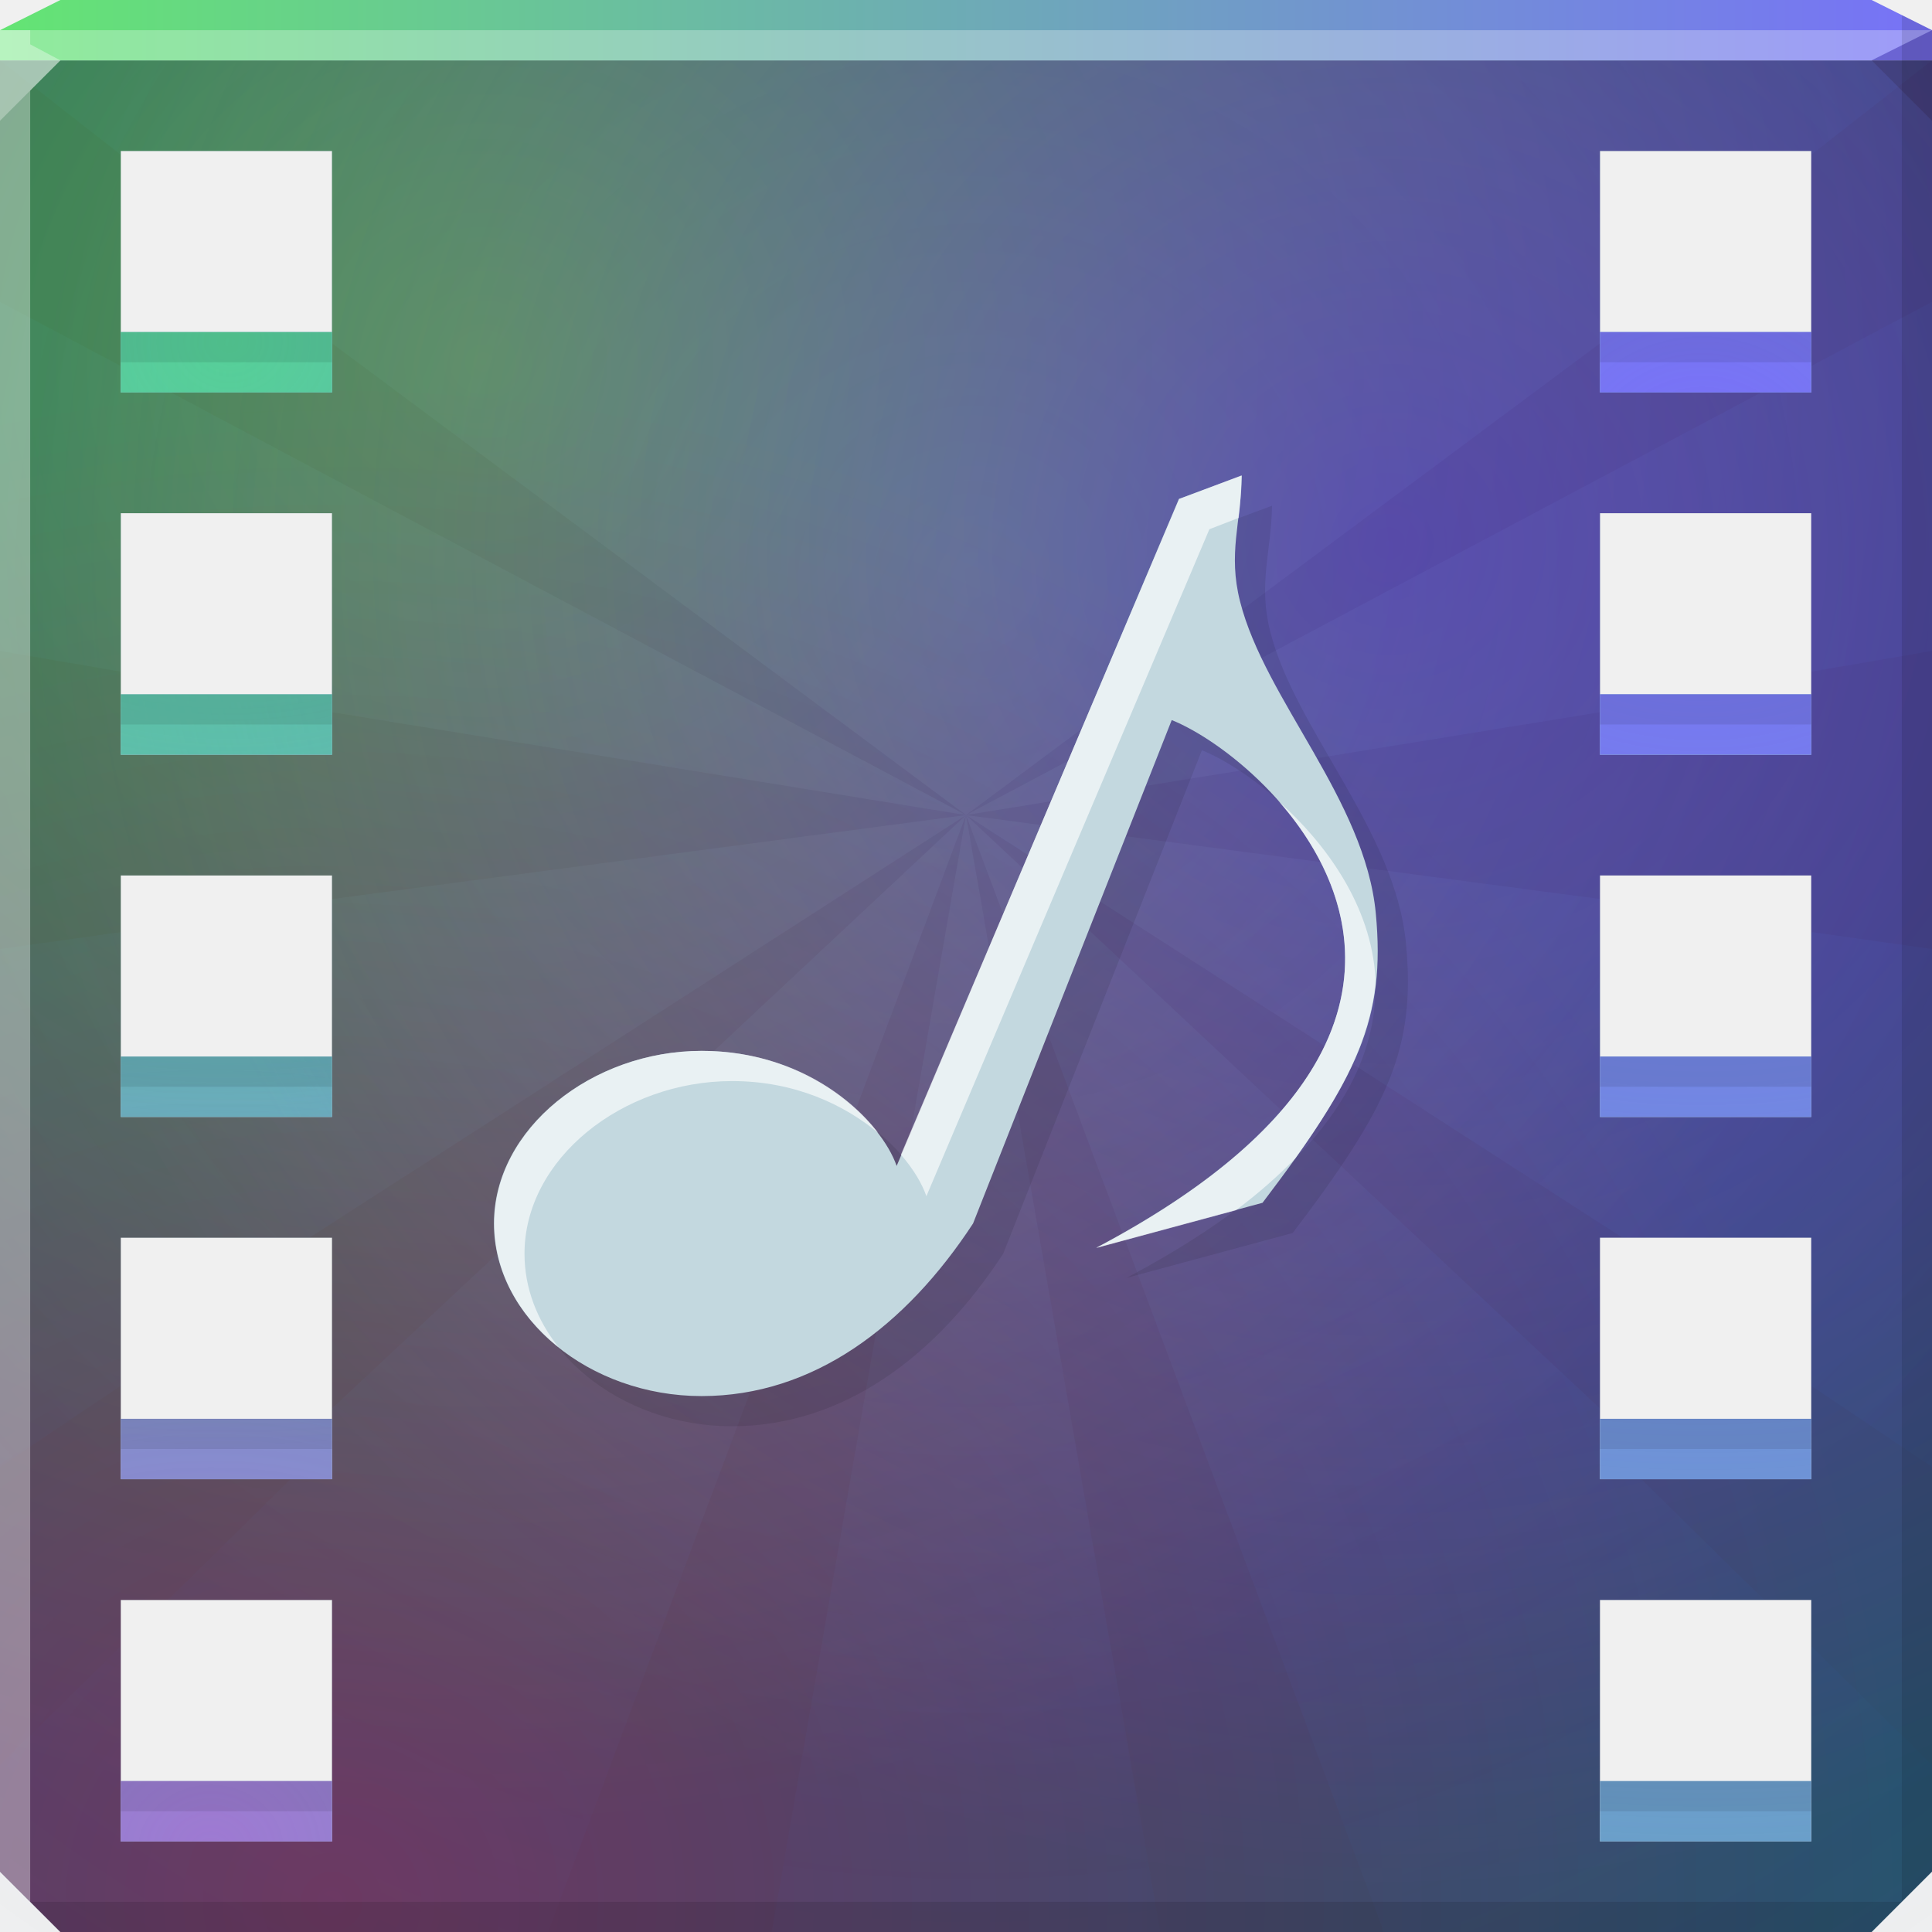
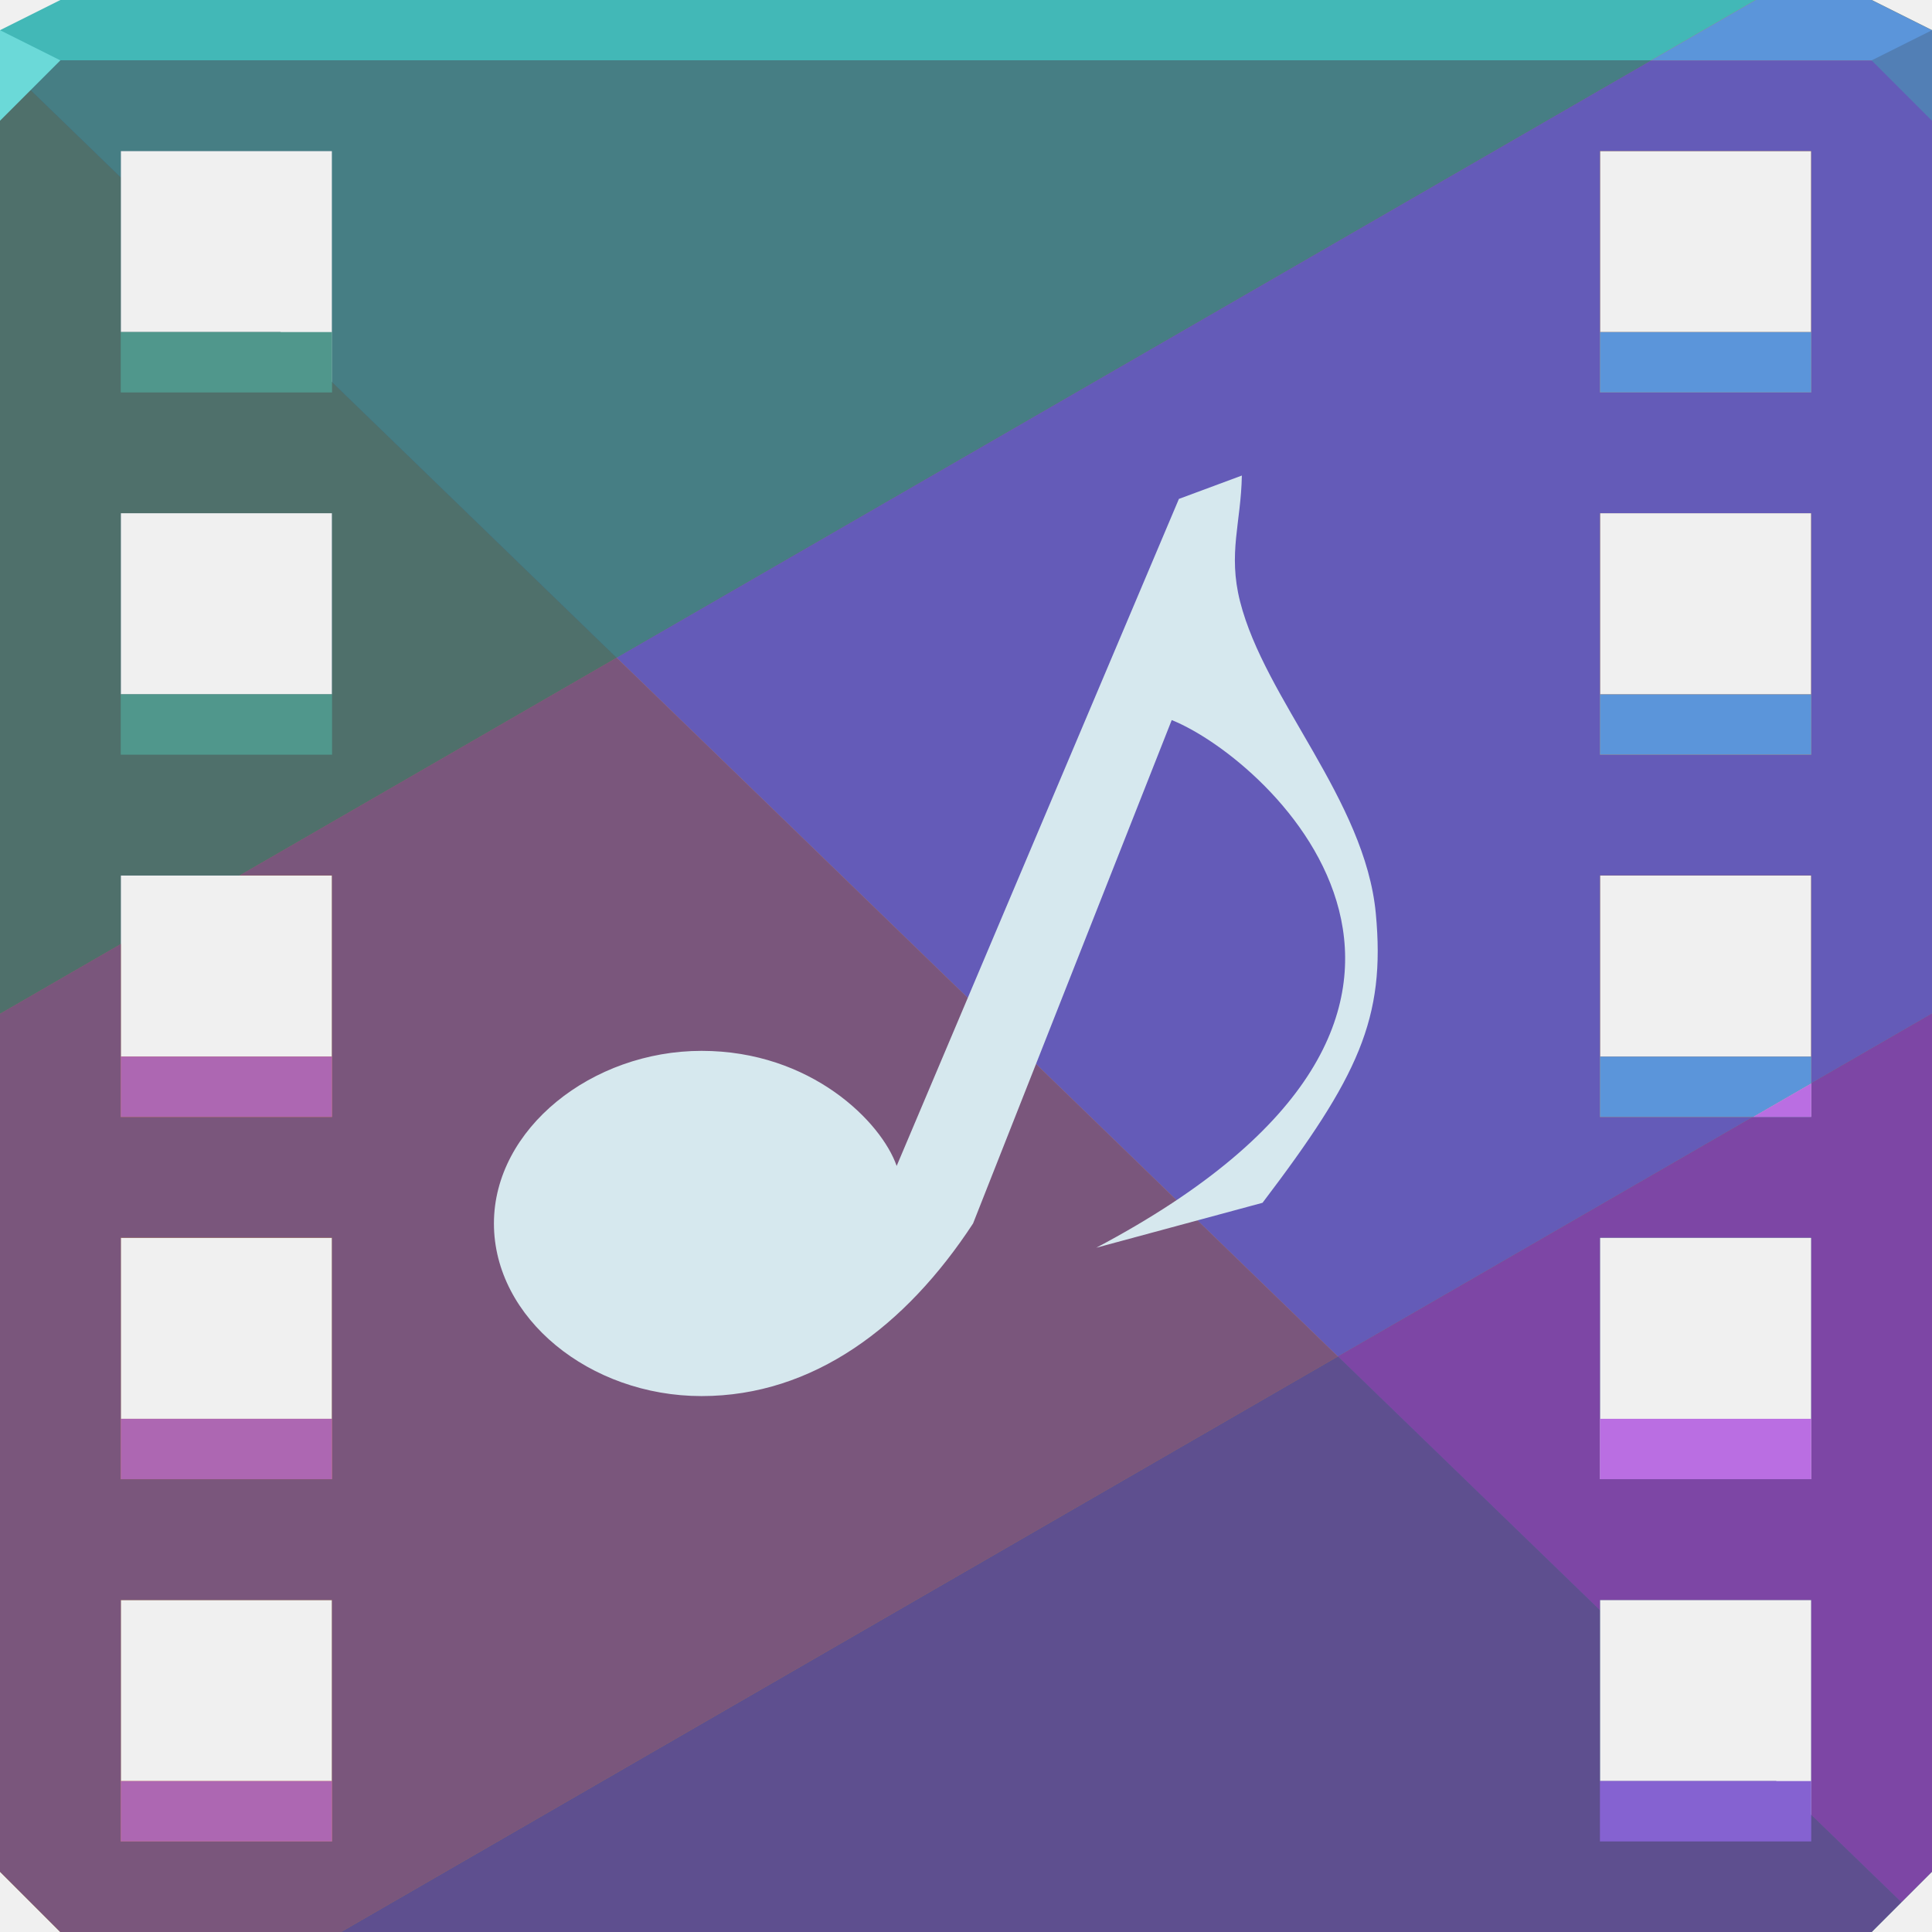
- <svg xmlns="http://www.w3.org/2000/svg" xmlns:xlink="http://www.w3.org/1999/xlink" width="64" height="64" id="svg13094" version="1.1">
-   <defs id="defs13096">
-     <linearGradient id="linearGradient3834">
-       <stop style="stop-color:#4ee384;stop-opacity:0.719" offset="0" id="stop3836" />
-       <stop style="stop-color:#4ee384;stop-opacity:0;" offset="1" id="stop3838" />
-     </linearGradient>
-     <linearGradient id="linearGradient3822">
-       <stop style="stop-color:#d054db;stop-opacity:0.515" offset="0" id="stop3824" />
-       <stop style="stop-color:#d054db;stop-opacity:0;" offset="1" id="stop3826" />
-     </linearGradient>
-     <linearGradient id="linearGradient3800">
-       <stop style="stop-color:#7971f8;stop-opacity:1;" offset="0" id="stop3802" />
-       <stop style="stop-color:#7971f8;stop-opacity:0;" offset="1" id="stop3804" />
-     </linearGradient>
-     <linearGradient id="linearGradient3790">
-       <stop style="stop-color:#64e474;stop-opacity:1" offset="0" id="stop3792" />
-       <stop style="stop-color:#7772f7;stop-opacity:1" offset="1" id="stop3794" />
-     </linearGradient>
-     <linearGradient id="linearGradient3896">
-       <stop style="stop-color:#ff0045;stop-opacity:0.314;" offset="0" id="stop3898" />
-       <stop style="stop-color:#ff0052;stop-opacity:0;" offset="1" id="stop3900" />
-     </linearGradient>
-     <linearGradient id="linearGradient3884">
-       <stop style="stop-color:#8b00ff;stop-opacity:0.387;" offset="0" id="stop3886" />
-       <stop style="stop-color:#ff00ff;stop-opacity:0;" offset="1" id="stop3888" />
-     </linearGradient>
-     <linearGradient id="linearGradient3872">
-       <stop style="stop-color:#82ff00;stop-opacity:0.391;" offset="0" id="stop3874" />
-       <stop style="stop-color:#82ff00;stop-opacity:0;" offset="1" id="stop3876" />
-     </linearGradient>
-     <linearGradient id="linearGradient4090">
-       <stop id="stop4092" style="stop-color:#286993;stop-opacity:1;" offset="0" />
-       <stop id="stop4094" style="stop-color:#29526d;stop-opacity:1;" offset="1" />
-     </linearGradient>
-     <linearGradient id="linearGradient4048">
-       <stop style="stop-color:#76d0da;stop-opacity:0.16;" offset="0" id="stop4050" />
-       <stop style="stop-color:#0069e0;stop-opacity:0;" offset="1" id="stop4052" />
-     </linearGradient>
-     <radialGradient r="44.779" fy="5.847" fx="31.381" cy="5.847" cx="31.381" gradientTransform="matrix(0,1.294907,-1.295247,0,39.78839,-21.43703)" gradientUnits="userSpaceOnUse" id="radialGradient3083" xlink:href="#linearGradient4048" />
-     <radialGradient xlink:href="#linearGradient4090" id="radialGradient3868" gradientUnits="userSpaceOnUse" gradientTransform="matrix(1.345516,0,0,1.261421,-11.05651,-26.18721)" cx="32" cy="35.822" fx="32" fy="35.822" r="32" />
-     <radialGradient xlink:href="#linearGradient3872" id="radialGradient3882" gradientUnits="userSpaceOnUse" gradientTransform="matrix(1.5625,0,0,1.513672,-9,-5.138672)" cx="16" cy="11.323" fx="16" fy="11.323" r="32" />
-     <radialGradient xlink:href="#linearGradient3884" id="radialGradient3894" gradientUnits="userSpaceOnUse" gradientTransform="matrix(1.4375,0,0,1.392578,-21.875,-21.70508)" cx="47.217" cy="28.512" fx="47.217" fy="28.512" r="32" />
-     <radialGradient xlink:href="#linearGradient3896" id="radialGradient3922" gradientUnits="userSpaceOnUse" gradientTransform="matrix(1.625,0,0,1.574219,-20.62499,-36.44922)" cx="19.462" cy="63.174" fx="19.462" fy="63.174" r="32" />
-     <linearGradient xlink:href="#linearGradient3790" id="linearGradient3796" x1="0.088" y1="-2.291" x2="63.908" y2="-2.291" gradientUnits="userSpaceOnUse" />
-     <radialGradient xlink:href="#linearGradient3800" id="radialGradient3812" gradientUnits="userSpaceOnUse" gradientTransform="matrix(1.896553,0,0,1.69335,-50.56124,-6.417335)" cx="56.395" cy="12.835" fx="56.395" fy="12.835" r="28" />
-     <radialGradient xlink:href="#linearGradient3822" id="radialGradient3832" gradientUnits="userSpaceOnUse" gradientTransform="matrix(1.151527,0,0,1.028149,-1.058584,-4.843841)" cx="6.986" cy="64.313" fx="6.986" fy="64.313" r="28" />
-     <radialGradient xlink:href="#linearGradient3834" id="radialGradient3840" cx="7.605" cy="8.38" fx="7.605" fy="8.38" r="28" gradientTransform="matrix(1.464068,0,0,1.307204,-3.529156,0.3847465)" gradientUnits="userSpaceOnUse" />
-   </defs>
-   <path style="color:#000000;fill:url(#radialGradient3868);fill-opacity:1;fill-rule:nonzero;stroke:none;stroke-width:2.286;marker:none;visibility:visible;display:inline;overflow:visible;enable-background:accumulate" d="m 0,2 0,32 0,28 2,2 30,0 30,0 2,-2 0,-28 0,-32 -32,0 z m 4,3 7,0 0,8 -7,0 z m 49,0 7,0 0,8 -7,0 z m -49,12 7,0 0,8 -7,0 z m 49,0 7,0 0,8 -7,0 z m -49,12 7,0 0,8 -7,0 z m 49,0 7,0 0,8 -7,0 z m -49,12 7,0 0,8 -7,0 z m 49,0 7,0 0,8 -7,0 z m -49,12 7,0 0,8 -7,0 z m 49,0 7,0 0,8 -7,0 z" id="path3866" />
-   <path style="color:#000000;fill:url(#radialGradient3083);fill-opacity:1;fill-rule:nonzero;stroke:none;stroke-width:1;marker:none;visibility:visible;display:inline;overflow:visible;enable-background:accumulate" d="M 0,2 4,5.125 4,5 11,5 11,11.375 32,27 53,11.375 53,5 60,5 60,5.125 64,2 z M 32,27 53,23.594 53,17 l 7,0 0,5.25 4,-0.688 L 64,16 64,10 60,12.125 60,13 58.344,13 z m 0,0 21.75,14 6.25,0 0,4.906 4,2.688 L 64,31.438 60,30.875 60,37 53,37 53,29.781 z M 32,27 45.844,64 64,64 64,58.469 60,54.531 60,61 53,61 53,53 58.438,53 54.375,49 53,49 53,46.656 z m 0,0 -6.438,37 12.875,0 z M 32,27 11,46.656 11,49 9.625,49 5.562,53 11,53 11,61 4,61 4,54.531 0,58.469 0,64 18.156,64 z M 32,27 11,29.781 11,37 4,37 4,30.875 0,31.438 0,48.594 4,45.906 4,41 10.25,41 z M 32,27 5.656,13 4,13 4,12.125 0,10 0,16 0,21.562 4,22.25 4,17 l 7,0 0,6.594 z" id="path3057" />
-   <path style="color:#000000;fill:url(#radialGradient3882);fill-opacity:1;fill-rule:nonzero;stroke:none;stroke-width:2.286;marker:none;visibility:visible;display:inline;overflow:visible;enable-background:accumulate" d="m 0,2 0,32 0,28 2,2 30,0 30,0 2,-2 0,-28 0,-32 -32,0 z m 4,3 7,0 0,8 -7,0 z m 49,0 7,0 0,8 -7,0 z m -49,12 7,0 0,8 -7,0 z m 49,0 7,0 0,8 -7,0 z m -49,12 7,0 0,8 -7,0 z m 49,0 7,0 0,8 -7,0 z m -49,12 7,0 0,8 -7,0 z m 49,0 7,0 0,8 -7,0 z m -49,12 7,0 0,8 -7,0 z m 49,0 7,0 0,8 -7,0 z" id="path3880" />
-   <path style="color:#000000;fill:url(#radialGradient3894);fill-opacity:1;fill-rule:nonzero;stroke:none;stroke-width:2.286;marker:none;visibility:visible;display:inline;overflow:visible;enable-background:accumulate" d="m 0,2 0,32 0,28 2,2 30,0 30,0 2,-2 0,-28 0,-32 -32,0 z m 4,3 7,0 0,8 -7,0 z m 49,0 7,0 0,8 -7,0 z m -49,12 7,0 0,8 -7,0 z m 49,0 7,0 0,8 -7,0 z m -49,12 7,0 0,8 -7,0 z m 49,0 7,0 0,8 -7,0 z m -49,12 7,0 0,8 -7,0 z m 49,0 7,0 0,8 -7,0 z m -49,12 7,0 0,8 -7,0 z m 49,0 7,0 0,8 -7,0 z" id="path3892" />
-   <path style="color:#000000;fill:url(#radialGradient3922);fill-opacity:1;fill-rule:nonzero;stroke:none;stroke-width:2.286;marker:none;visibility:visible;display:inline;overflow:visible;enable-background:accumulate" d="m 0,2 0,32 0,28 2,2 30,0 30,0 2,-2 0,-28 0,-32 -32,0 z m 4,3 7,0 0,8 -7,0 z m 49,0 7,0 0,8 -7,0 z m -49,12 7,0 0,8 -7,0 z m 49,0 7,0 0,8 -7,0 z m -49,12 7,0 0,8 -7,0 z m 49,0 7,0 0,8 -7,0 z m -49,12 7,0 0,8 -7,0 z m 49,0 7,0 0,8 -7,0 z m -49,12 7,0 0,8 -7,0 z m 49,0 7,0 0,8 -7,0 z" id="path6498" />
-   <path style="color:#000000;fill:url(#linearGradient3796);fill-opacity:1;fill-rule:nonzero;stroke:none;stroke-width:2.286;marker:none;visibility:visible;display:inline;overflow:visible;enable-background:accumulate" d="M 2,0 0,1 0,2 32,2 64,2 64,1 62,0 32,0 z" id="path6502" />
-   <path style="fill:#ffffff;fill-opacity:0.286;fill-rule:nonzero" d="M 0,1 0,4 2,2 32,2 62,2 64,1 32,1 z" id="path4298" />
-   <path d="M 64,4 62,2 64,1 z" id="path3028" style="fill:#1f0700;fill-opacity:0.138" />
-   <path style="fill:#000000;fill-opacity:0.111;fill-rule:nonzero" d="m 63,0.5 0,33.5 0,29 1,-1 0,-28 0,-33 z m 0,62.5 -31,0 -31,0 1,1 30,0 30,0 z" id="path4366" />
-   <g id="g3043" transform="translate(-0.6250001,0.082283)" />
-   <path style="fill:#ffffff;fill-opacity:0.351;fill-rule:nonzero" d="M 0,1 0,34 0,62 1,63 1,34 1,3 2,2 1,1.469 1,1 z" id="path3864" />
-   <g id="scalable" transform="matrix(1.038589,0,0,1.038589,1214.722,1878.812)" style="fill:#ffffff" />
-   <path style="color:#000000;fill:#6aa1c8;fill-opacity:1;fill-rule:nonzero;stroke:none;stroke-width:2.286;marker:none;visibility:visible;display:inline;overflow:visible;enable-background:accumulate" d="m 4,11 0,2 7,0 0,-2 z m 49,0 0,2 7,0 0,-2 z m -49,12 0,2 7,0 0,-2 z m 49,0 0,2 7,0 0,-2 z m -49,12 0,2 7,0 0,-2 z m 49,0 0,2 7,0 0,-2 z m -49,12 0,2 7,0 0,-2 z m 49,0 0,2 7,0 0,-2 z m -49,12 0,2 7,0 0,-2 z m 49,0 0,2 7,0 0,-2 z" id="path3798" />
-   <path style="color:#000000;fill:url(#radialGradient3812);fill-opacity:1;fill-rule:nonzero;stroke:none;stroke-width:2.286;marker:none;visibility:visible;display:inline;overflow:visible;enable-background:accumulate" d="m 4,11 0,2 7,0 0,-2 z m 49,0 0,2 7,0 0,-2 z m -49,12 0,2 7,0 0,-2 z m 49,0 0,2 7,0 0,-2 z m -49,12 0,2 7,0 0,-2 z m 49,0 0,2 7,0 0,-2 z m -49,12 0,2 7,0 0,-2 z m 49,0 0,2 7,0 0,-2 z m -49,12 0,2 7,0 0,-2 z m 49,0 0,2 7,0 0,-2 z" id="path3810" />
-   <path style="color:#000000;fill:url(#radialGradient3832);fill-opacity:1;fill-rule:nonzero;stroke:none;stroke-width:2.286;marker:none;visibility:visible;display:inline;overflow:visible;enable-background:accumulate" d="m 4,11 0,2 7,0 0,-2 z m 49,0 0,2 7,0 0,-2 z m -49,12 0,2 7,0 0,-2 z m 49,0 0,2 7,0 0,-2 z m -49,12 0,2 7,0 0,-2 z m 49,0 0,2 7,0 0,-2 z m -49,12 0,2 7,0 0,-2 z m 49,0 0,2 7,0 0,-2 z m -49,12 0,2 7,0 0,-2 z m 49,0 0,2 7,0 0,-2 z" id="path3830" />
-   <path id="path4021" d="m 4,11 0,2 7,0 0,-2 z m 49,0 0,2 7,0 0,-2 z m -49,12 0,2 7,0 0,-2 z m 49,0 0,2 7,0 0,-2 z m -49,12 0,2 7,0 0,-2 z m 49,0 0,2 7,0 0,-2 z m -49,12 0,2 7,0 0,-2 z m 49,0 0,2 7,0 0,-2 z m -49,12 0,2 7,0 0,-2 z m 49,0 0,2 7,0 0,-2 z" style="color:#000000;fill:url(#radialGradient3840);fill-opacity:1;fill-rule:nonzero;stroke:none;stroke-width:2.286;marker:none;visibility:visible;display:inline;overflow:visible;enable-background:accumulate" />
-   <path style="color:#000000;fill:#000000;fill-opacity:0.089;fill-rule:nonzero;stroke:none;stroke-width:1;marker:none;visibility:visible;display:inline;overflow:visible;enable-background:accumulate" d="m 4,11 0,1 7,0 0,-1 -7,0 z m 49,0 0,1 7,0 0,-1 -7,0 z m -49,12 0,1 7,0 0,-1 -7,0 z m 49,0 0,1 7,0 0,-1 -7,0 z m -49,12 0,1 7,0 0,-1 -7,0 z m 49,0 0,1 7,0 0,-1 -7,0 z m -49,12 0,1 7,0 0,-1 -7,0 z m 49,0 0,1 7,0 0,-1 -7,0 z m -49,12 0,1 7,0 0,-1 -7,0 z m 49,0 0,1 7,0 0,-1 -7,0 z" id="path3928" />
-   <path id="path4661" d="m 42.138,16.753 c -0.028,1.571 -0.464,2.57 -0.06,4.169 0.824,3.253 4.142,6.58 4.497,10.333 0.33,3.488 -0.58,5.412 -3.752,9.589 l -5.509,1.489 C 52.137,34.494 43.105,26.178 39.815,24.853 l -6.581,16.676 c -2.226,3.401 -5.289,5.718 -8.993,5.718 -3.705,0 -6.879,-2.578 -6.879,-5.718 0,-3.14 3.246,-5.718 6.879,-5.718 3.633,0 5.96,2.363 6.462,3.812 L 40.053,17.527 z" style="color:#000000;fill:#000000;fill-opacity:0.089;fill-rule:nonzero;stroke:none;stroke-width:1;marker:none;visibility:visible;display:inline;overflow:visible;enable-background:accumulate" />
-   <path id="path3999" d="m 41.138,15.753 c -0.028,1.571 -0.464,2.57 -0.06,4.169 0.824,3.253 4.142,6.58 4.497,10.333 0.33,3.488 -0.58,5.412 -3.752,9.589 l -5.509,1.489 C 51.137,33.494 42.105,25.178 38.815,23.853 l -6.581,16.676 c -2.226,3.401 -5.289,5.718 -8.993,5.718 -3.705,0 -6.879,-2.578 -6.879,-5.718 0,-3.14 3.246,-5.718 6.879,-5.718 3.633,0 5.96,2.363 6.462,3.812 L 39.053,16.527 z" style="color:#000000;fill:#c3d8df;fill-opacity:1;fill-rule:nonzero;stroke:none;stroke-width:1;marker:none;visibility:visible;display:inline;overflow:visible;enable-background:accumulate" />
-   <path style="color:#000000;fill:#ffffff;fill-opacity:0.632;fill-rule:nonzero;stroke:none;stroke-width:1;marker:none;visibility:visible;display:inline;overflow:visible;enable-background:accumulate" d="M 41.125,15.75 39.062,16.531 29.844,38.25 c 0.42,0.481 0.702,0.966 0.844,1.375 l 9.375,-22.094 0.969,-0.375 C 41.085,16.72 41.116,16.269 41.125,15.75 z m 1.25,10.812 c 2.951,3.369 4.495,9.198 -6.062,14.781 l 4.625,-1.25 c 0.769,-0.574 1.413,-1.151 1.969,-1.719 1.639,-2.296 2.435,-3.91 2.656,-5.75 0.009,-0.071 -0.007,-0.147 0,-0.219 -0.135,-2.401 -1.642,-4.458 -3.188,-5.844 z m -19.125,8.25 c -3.633,0 -6.875,2.579 -6.875,5.719 0,1.605 0.819,3.052 2.125,4.094 -0.71,-0.895 -1.125,-1.954 -1.125,-3.094 0,-3.14 3.242,-5.719 6.875,-5.719 2.081,0 3.717,0.784 4.844,1.719 C 28.089,36.217 26.068,34.812 23.25,34.812 z" id="path3991" />
+ <svg xmlns="http://www.w3.org/2000/svg" width="64" height="64" id="svg13094" version="1.1">
+   <defs id="defs13096" />
+   <path style="color:#000000;display:inline;overflow:visible;visibility:visible;fill:#42b8b7;fill-opacity:1;fill-rule:nonzero;stroke:none;stroke-width:2.286;marker:none;enable-background:accumulate" d="M 2,0 0,1 0,2 32,2 64,2 64,1 62,0 32,0 Z" id="path6502-7" />
+   <path id="path3029" d="m 0,2 0,32 0,28 2,2 30,0 30,0 2,-2 0,-28 0,-32 -32,0 z m 4,3 7,0 0,8 -7,0 z m 49,0 7,0 0,8 -7,0 z m -49,12 7,0 0,8 -7,0 z m 49,0 7,0 0,8 -7,0 z m -49,12 7,0 0,8 -7,0 z m 49,0 7,0 0,8 -7,0 z m -49,12 7,0 0,8 -7,0 z m 49,0 7,0 0,8 -7,0 z m -49,12 7,0 0,8 -7,0 z m 49,0 7,0 0,8 -7,0 z" style="color:#000000;display:inline;overflow:visible;visibility:visible;fill:#3e6782;fill-opacity:1;fill-rule:nonzero;stroke:none;stroke-width:2.286;marker:none;enable-background:accumulate" />
+   <path style="color:#000000;display:inline;overflow:visible;visibility:visible;opacity:1;fill:#d57e39;fill-opacity:1;fill-rule:nonzero;stroke:none;stroke-width:1;stroke-linecap:butt;stroke-linejoin:miter;stroke-miterlimit:4;stroke-dasharray:none;stroke-dashoffset:0;stroke-opacity:1;marker:none;enable-background:accumulate" d="M 58.158,0 54.693,2 7.928,29 11,29 11,35 4,35 4,31.268 0,33.578 0,34 0,62 2,64 11.307,64 58.072,37 60,35.887 64,33.578 64,2 64,1 62,0 58.158,0 Z M 53,5 l 7,0 0,6 -7,0 0,-6 z m 0,12 7,0 0,6 -7,0 0,-6 z m 0,12 7,0 0,6 -7,0 0,-6 z m -49,12 7,0 0,6 -7,0 0,-6 z m 0,12 7,0 0,6 -7,0 0,-6 z" id="rect4191" />
+   <path style="color:#000000;display:inline;overflow:visible;visibility:visible;opacity:1;fill:#7a567c;fill-opacity:1;fill-rule:nonzero;stroke:none;stroke-width:1;stroke-linecap:butt;stroke-linejoin:miter;stroke-miterlimit:4;stroke-dasharray:none;stroke-dashoffset:0;stroke-opacity:1;marker:none;enable-background:accumulate" d="M 20.424 21.785 L 7.928 29 L 11 29 L 11 37 L 4 37 L 4 31.268 L 0 33.578 L 0 34 L 0 62 L 2 64 L 11.307 64 L 44.322 44.938 L 20.424 21.785 z M 4 41 L 11 41 L 11 49 L 4 49 L 4 41 z M 4 53 L 11 53 L 11 61 L 4 61 L 4 53 z " id="path4256" />
+   <path style="color:#000000;display:inline;overflow:visible;visibility:visible;opacity:1;fill:#645bb8;fill-opacity:1;fill-rule:nonzero;stroke:none;stroke-width:1;stroke-linecap:butt;stroke-linejoin:miter;stroke-miterlimit:4;stroke-dasharray:none;stroke-dashoffset:0;stroke-opacity:1;marker:none;enable-background:accumulate" d="M 54.693 2 L 20.424 21.785 L 44.322 44.938 L 58.072 37 L 53 37 L 53 29 L 60 29 L 60 35.887 L 64 33.578 L 64 2 L 54.693 2 z M 53 5 L 60 5 L 60 13 L 53 13 L 53 5 z M 53 17 L 60 17 L 60 25 L 53 25 L 53 17 z " id="path4573" />
+   <path style="color:#000000;display:inline;overflow:visible;visibility:visible;fill:#4f706b;fill-opacity:1;fill-rule:nonzero;stroke:none;stroke-width:2.286;marker:none;enable-background:accumulate" d="M 0 2 L 0 33.578 L 4 31.268 L 4 29 L 7.928 29 L 20.424 21.785 L 9.291 11 L 4 11 L 4 5.875 L 0 2 z M 4 17 L 11 17 L 11 23 L 4 23 L 4 17 z " id="path4290" />
+   <path style="color:#000000;display:inline;overflow:visible;visibility:visible;fill:#467e84;fill-opacity:1;fill-rule:nonzero;stroke:none;stroke-width:2.286;marker:none;enable-background:accumulate" d="M 0 2 L 4 5.875 L 4 5 L 11 5 L 11 12.656 L 20.424 21.785 L 54.693 2 L 32 2 L 0 2 z " id="path4583" />
+   <path style="color:#000000;display:inline;overflow:visible;visibility:visible;fill:#5e4f8f;fill-opacity:1;fill-rule:nonzero;stroke:none;stroke-width:2.286;marker:none;enable-background:accumulate" d="M 44.322 44.938 L 11.307 64 L 62 64 L 62.984 63.016 L 58.838 59 L 53 59 L 53 53.344 L 44.322 44.938 z " id="path4284" />
+   <path style="color:#000000;display:inline;overflow:visible;visibility:visible;fill:#7d46a5;fill-opacity:1;fill-rule:nonzero;stroke:none;stroke-width:2.286;marker:none;enable-background:accumulate" d="M 64 33.578 L 60 35.887 L 60 37 L 58.072 37 L 44.322 44.938 L 53 53.344 L 53 53 L 60 53 L 60 60.125 L 62.984 63.016 L 64 62 L 64 34 L 64 33.578 z M 53 41 L 60 41 L 60 49 L 53 49 L 53 41 z " id="path4578" />
+   <g id="g3043-5" transform="translate(-0.6250001,0.082283)" />
+   <g id="scalable-7" transform="matrix(1.038589,0,0,1.038589,1214.722,1878.812)" style="fill:#ffffff" />
+   <path id="path4585" d="m 4,11 0,2 7,0 0,-2 -7,0 z m 0,12 0,2 7,0 0,-2 -7,0 z" style="color:#000000;display:inline;overflow:visible;visibility:visible;fill:#50978c;fill-opacity:1;fill-rule:nonzero;stroke:none;stroke-width:2.286;marker:none;enable-background:accumulate" />
+   <path style="color:#000000;display:inline;overflow:visible;visibility:visible;fill:#ba6ee2;fill-opacity:1;fill-rule:nonzero;stroke:none;stroke-width:2.286;marker:none;enable-background:accumulate" d="M 60 35.887 L 58.072 37 L 60 37 L 60 35.887 z M 53 47 L 53 49 L 60 49 L 60 47 L 53 47 z " id="path4352" />
+   <path style="color:#000000;display:inline;overflow:visible;visibility:visible;fill:#8562d1;fill-opacity:1;fill-rule:nonzero;stroke:none;stroke-width:2.286;marker:none;enable-background:accumulate" d="m 53,59 0,2 7,0 0,-2 -7,0 z" id="path4580" />
+   <path style="color:#000000;display:inline;overflow:visible;visibility:visible;fill:#5b95da;fill-opacity:1;fill-rule:nonzero;stroke:none;stroke-width:2.286;marker:none;enable-background:accumulate" d="M 53 11 L 53 13 L 60 13 L 60 11 L 53 11 z M 53 23 L 53 25 L 60 25 L 60 23 L 53 23 z M 53 35 L 53 37 L 58.072 37 L 60 35.887 L 60 35 L 53 35 z " id="path4338" />
+   <path style="color:#000000;display:inline;overflow:visible;visibility:visible;fill:#ad67b2;fill-opacity:1;fill-rule:nonzero;stroke:none;stroke-width:2.286;marker:none;enable-background:accumulate" d="M 4 35 L 4 37 L 11 37 L 11 35 L 4 35 z M 4 47 L 4 49 L 11 49 L 11 47 L 4 47 z M 4 59 L 4 61 L 11 61 L 11 59 L 4 59 z " id="path4334" />
+   <path style="fill:#6bd9d8;fill-opacity:1;fill-rule:nonzero" d="M 0,1 0,4 2,2 Z" id="path4298-6" />
+   <path id="path4606" d="M 58.158,0 54.693,2 64,2 64,1 62,0 58.158,0 Z" style="color:#000000;display:inline;overflow:visible;visibility:visible;opacity:1;fill:#5b95da;fill-opacity:1;fill-rule:nonzero;stroke:none;stroke-width:2.286;stroke-linecap:butt;stroke-linejoin:miter;stroke-miterlimit:4;stroke-dasharray:none;stroke-dashoffset:0;stroke-opacity:1;marker:none;enable-background:accumulate" />
+   <path d="M 64,4 62,2 64,1 Z" id="path3028-7" style="fill:#527fb5;fill-opacity:1" />
+   <g id="g3043" transform="translate(73.26766,0.082283)" />
+   <g id="scalable" transform="matrix(1.038589,0,0,1.038589,1288.615,1878.812)" style="fill:#ffffff" />
+   <path id="path3999" d="m 41.138,15.753 c -0.028,1.571 -0.464,2.57 -0.06,4.169 0.824,3.253 4.142,6.58 4.497,10.333 0.33,3.488 -0.58,5.412 -3.752,9.589 l -5.509,1.489 C 51.137,33.494 42.105,25.178 38.815,23.853 l -6.581,16.676 c -2.226,3.401 -5.289,5.718 -8.993,5.718 -3.705,0 -6.879,-2.578 -6.879,-5.718 0,-3.14 3.246,-5.718 6.879,-5.718 3.633,0 5.96,2.363 6.462,3.812 L 39.053,16.527 z" style="color:#000000;fill:#d6e8ee;fill-opacity:1;fill-rule:nonzero;stroke:none;stroke-width:1;marker:none;visibility:visible;display:inline;overflow:visible;enable-background:accumulate" />
</svg>
